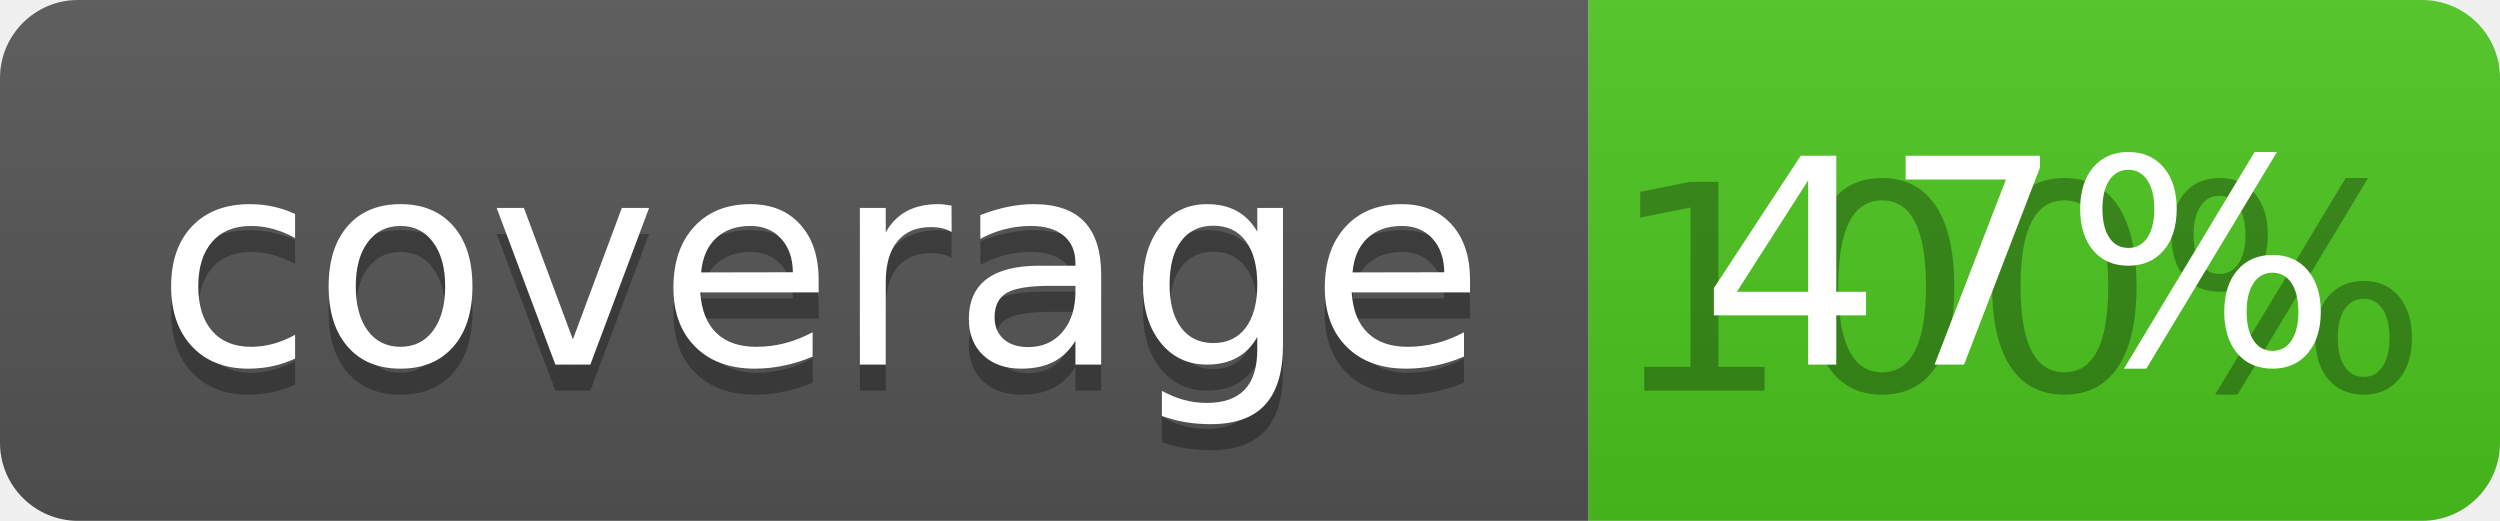
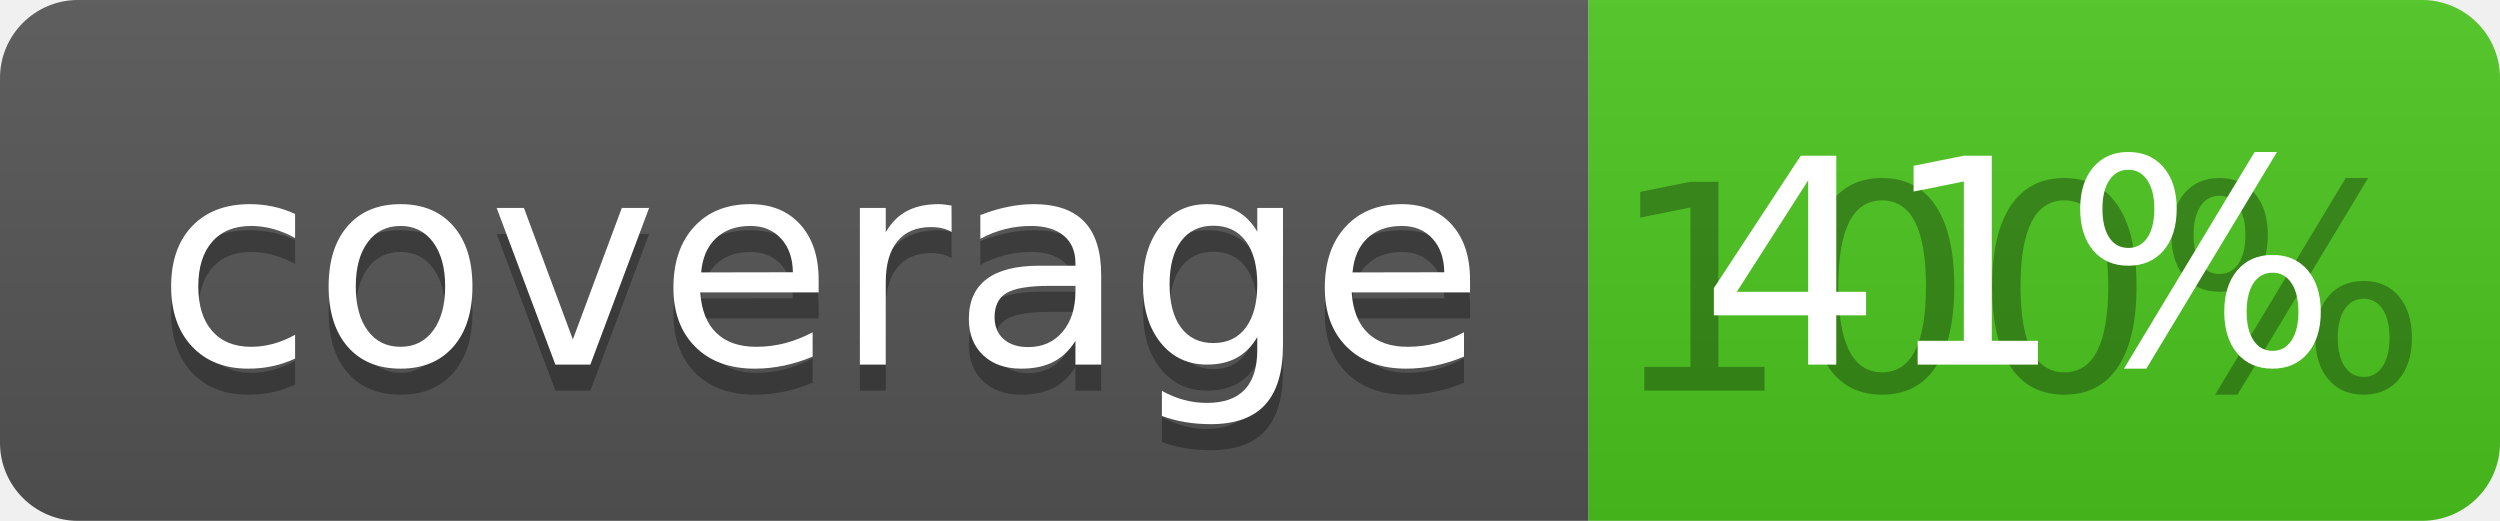
<svg xmlns="http://www.w3.org/2000/svg" width="96" height="20">
  <linearGradient id="b" x2="0" y2="100%">
    <stop offset="0" stop-color="#bbb" stop-opacity=".1" />
    <stop offset="1" stop-opacity=".1" />
  </linearGradient>
  <clipPath id="a">
    <rect width="96" height="20" rx="3" fill="#fff" />
  </clipPath>
  <g clip-path="url(#a)">
    <path fill="#555" d="M0 0h61v20H0z" />
    <path fill="#4CC61E" d="M61 0h35v20H61z" />
    <path fill="url(#b)" d="M0 0h96v20H0z" />
  </g>
  <g fill="#fff" text-anchor="middle" font-family="DejaVu Sans,Verdana,Geneva,sans-serif" font-size="110">
    <text x="315" y="150" fill="#010101" fill-opacity=".3" transform="scale(.1)" textLength="510">coverage</text>
    <text x="315" y="140" transform="scale(.1)" textLength="510">coverage</text>
    <text x="775" y="150" fill="#010101" fill-opacity=".3" transform="scale(.1)" textLength="250">100%</text>
-     <text x="775" y="140" transform="scale(.1)" textLength="250">47%</text>
+     <text x="775" y="140" transform="scale(.1)" textLength="250">41%</text>
  </g>
</svg>
